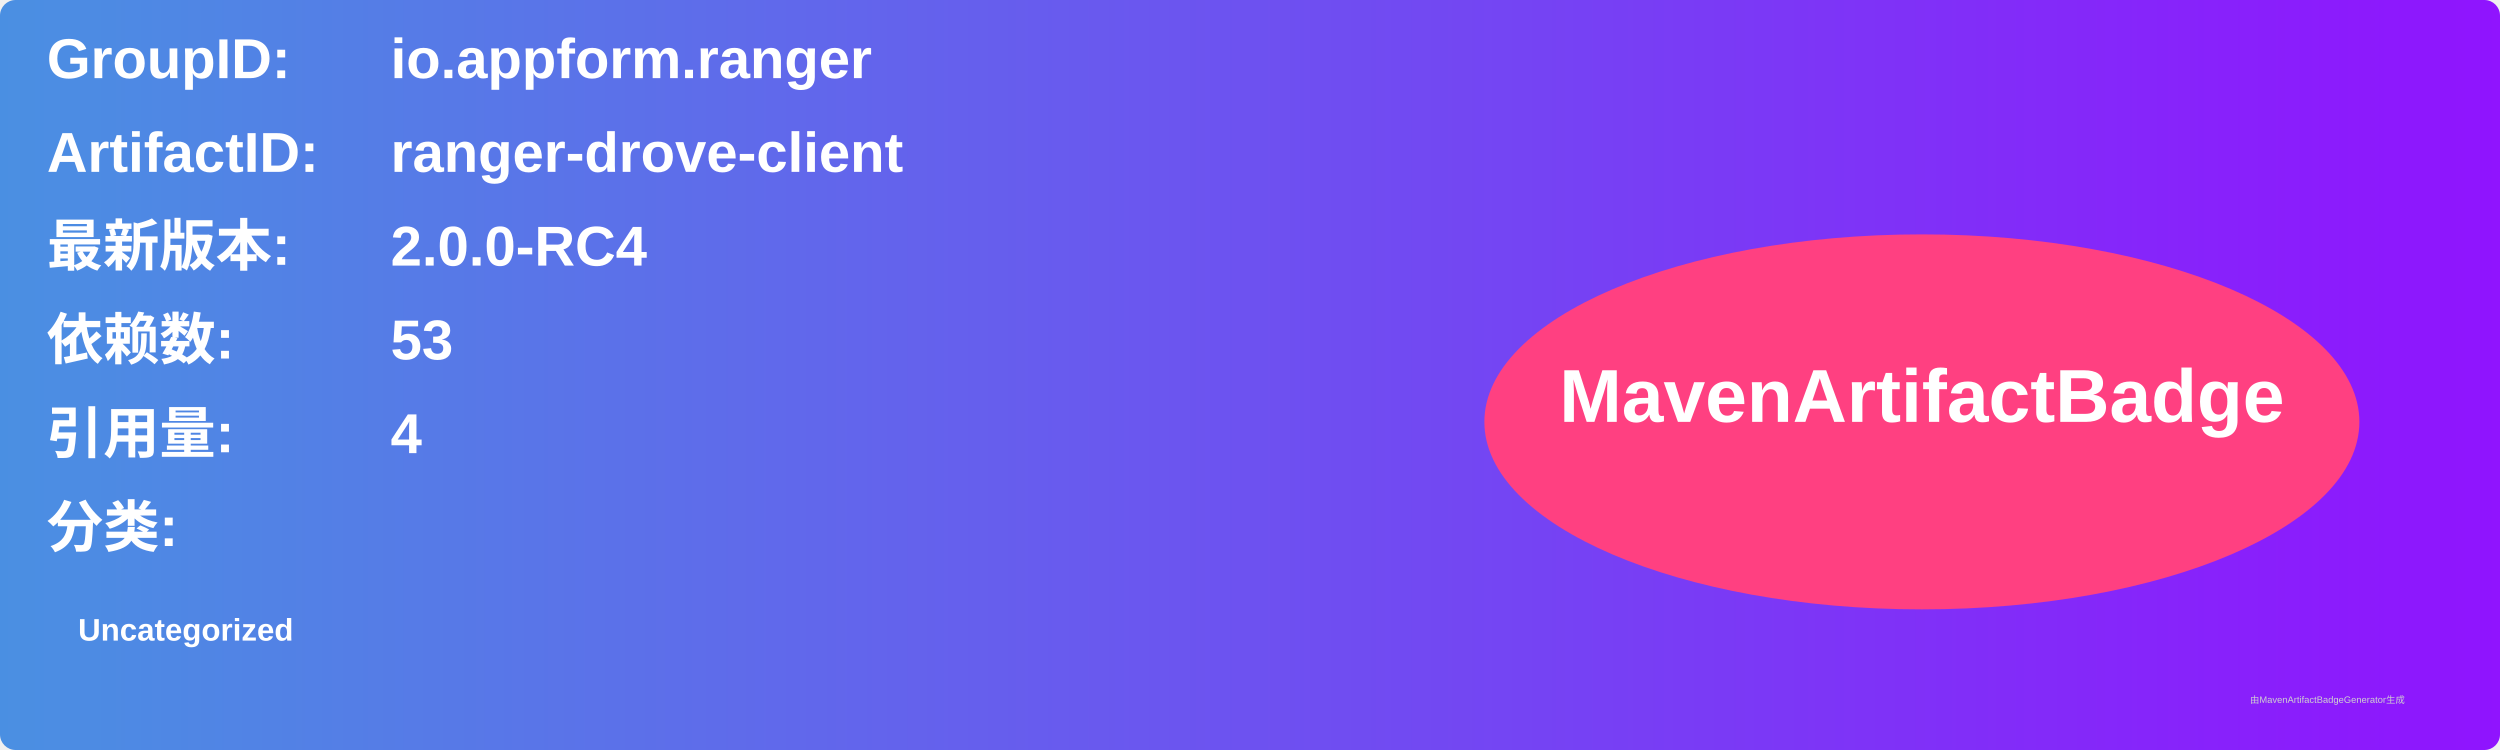
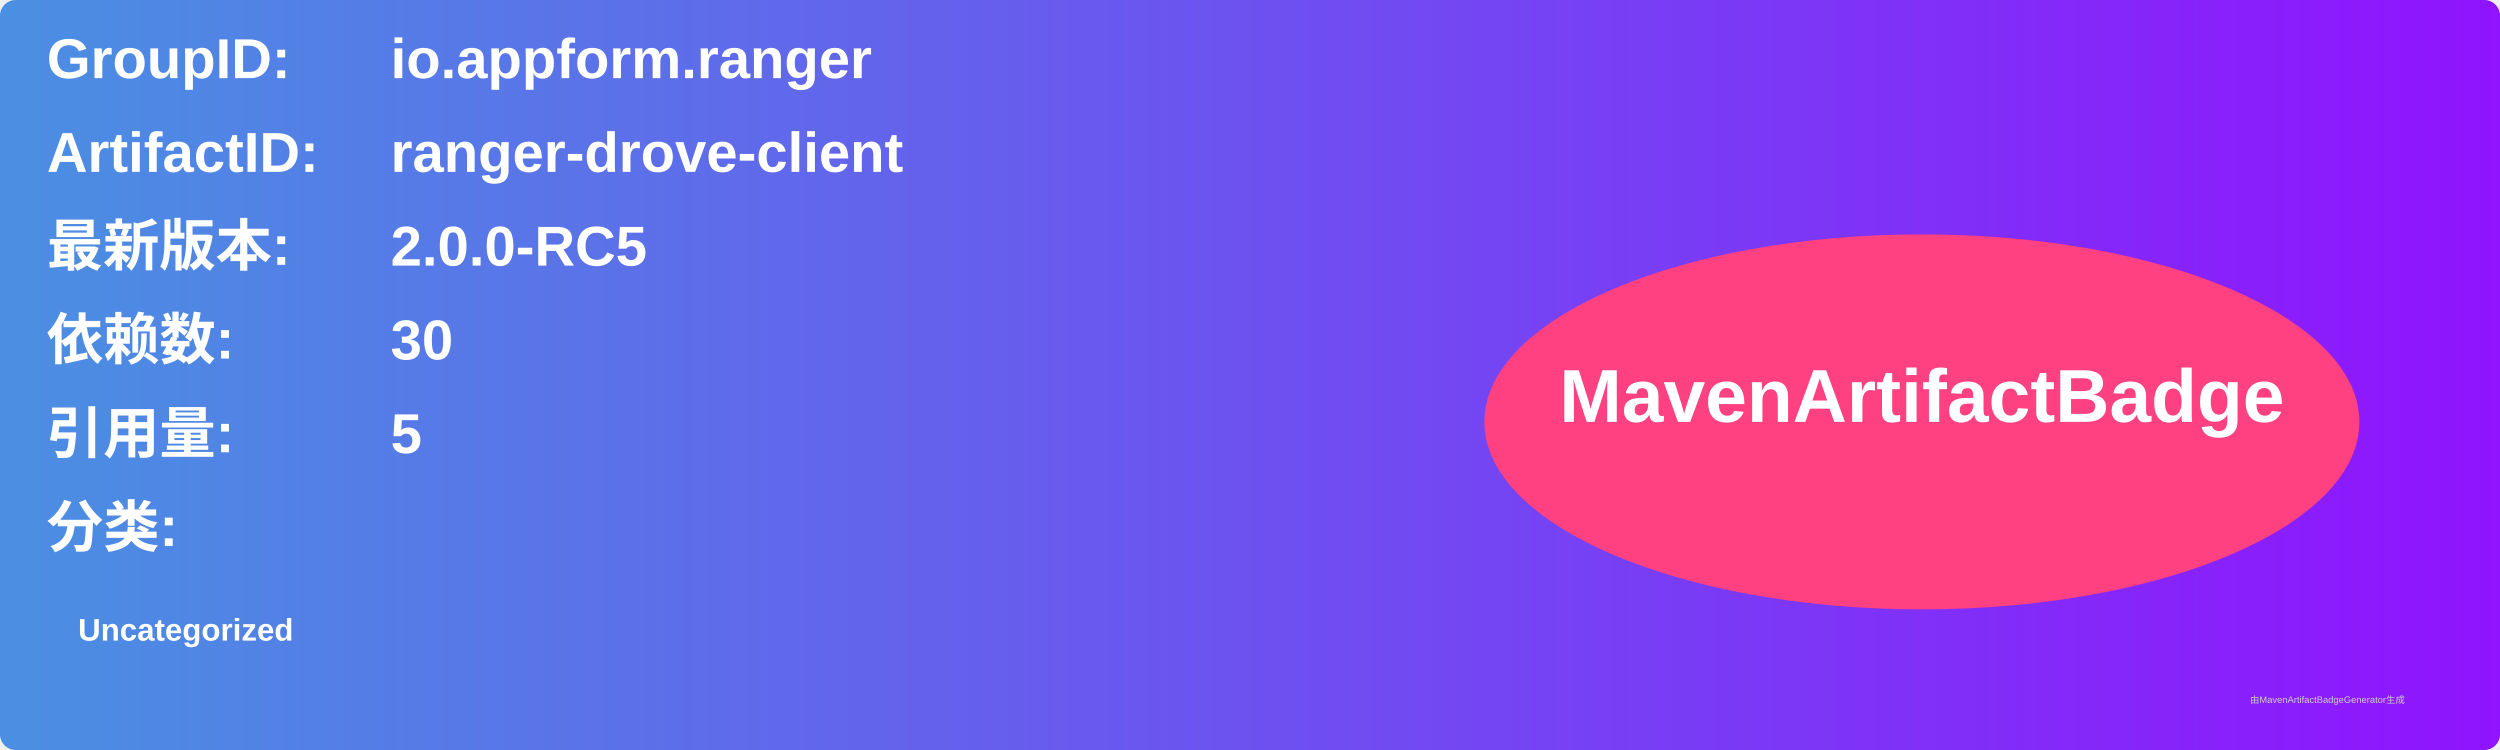
<svg xmlns="http://www.w3.org/2000/svg" width="800" height="240" viewBox="0 0 800 240">
  <linearGradient id="grad" x1="0%" y1="0%" x2="100%" y2="0%">
    <stop offset="0%" stop-color="#4a90e2" />
    <stop offset="100%" stop-color="#9013fe" />
  </linearGradient>
  <rect width="100%" height="100%" rx="5" ry="5" fill="url(#grad)" />
  <g transform="translate(15, 15)">
    <text x="0" y="10" font-family="Arial" font-size="18" fill="white" font-weight="bold" width="260">GroupID:</text>
    <text x="110" y="10" font-family="Arial" font-size="18" fill="white" font-weight="bold" width="460">io.appform.ranger</text>
    <text x="0" y="40" font-family="Arial" font-size="18" fill="white" font-weight="bold" width="260">ArtifactID:</text>
    <text x="110" y="40" font-family="Arial" font-size="18" fill="white" font-weight="bold" width="460">ranger-drove-client</text>
    <text x="0" y="70" font-family="Arial" font-size="18" fill="white" font-weight="bold">最新版本:</text>
    <text x="110" y="70" font-family="Arial" font-size="18" fill="white" font-weight="bold">
-       <tspan font-weight="bold">2.0.0-RC4</tspan>
+       <tspan font-weight="bold">2.0.0-RC5</tspan>
    </text>
    <text x="0" y="100" font-family="Arial" font-size="18" fill="white" font-weight="bold">依赖数: </text>
    <text x="110" y="100" font-family="Arial" font-size="18" fill="white">
-       <tspan font-weight="bold">53</tspan>
+       <tspan font-weight="bold">30</tspan>
    </text>
    <text x="0" y="130" font-family="Arial" font-size="18" fill="white" font-weight="bold">引用量: </text>
    <text x="110" y="130" font-family="Arial" font-size="18" fill="white">
-       <tspan font-weight="bold">4</tspan>
+       <tspan font-weight="bold">5</tspan>
    </text>
    <text x="0" y="160" font-family="Arial" font-size="18" fill="white" font-weight="bold">分类:</text>
    <text x="10" y="190" font-family="Arial" font-size="10" fill="white">
      <tspan font-weight="bold">Uncategorized</tspan>
    </text>
    <ellipse cx="600" cy="120" rx="140" ry="60" fill="#ff4081" />
    <text x="600" y="120" text-anchor="middle" font-family="Arial" font-size="24" fill="white" font-weight="bold">MavenArtifactBadge</text>
  </g>
  <text x="720" y="225" font-family="Arial" font-size="3" fill="#d0d0d0">由MavenArtifactBadgeGenerator生成</text>
</svg>
